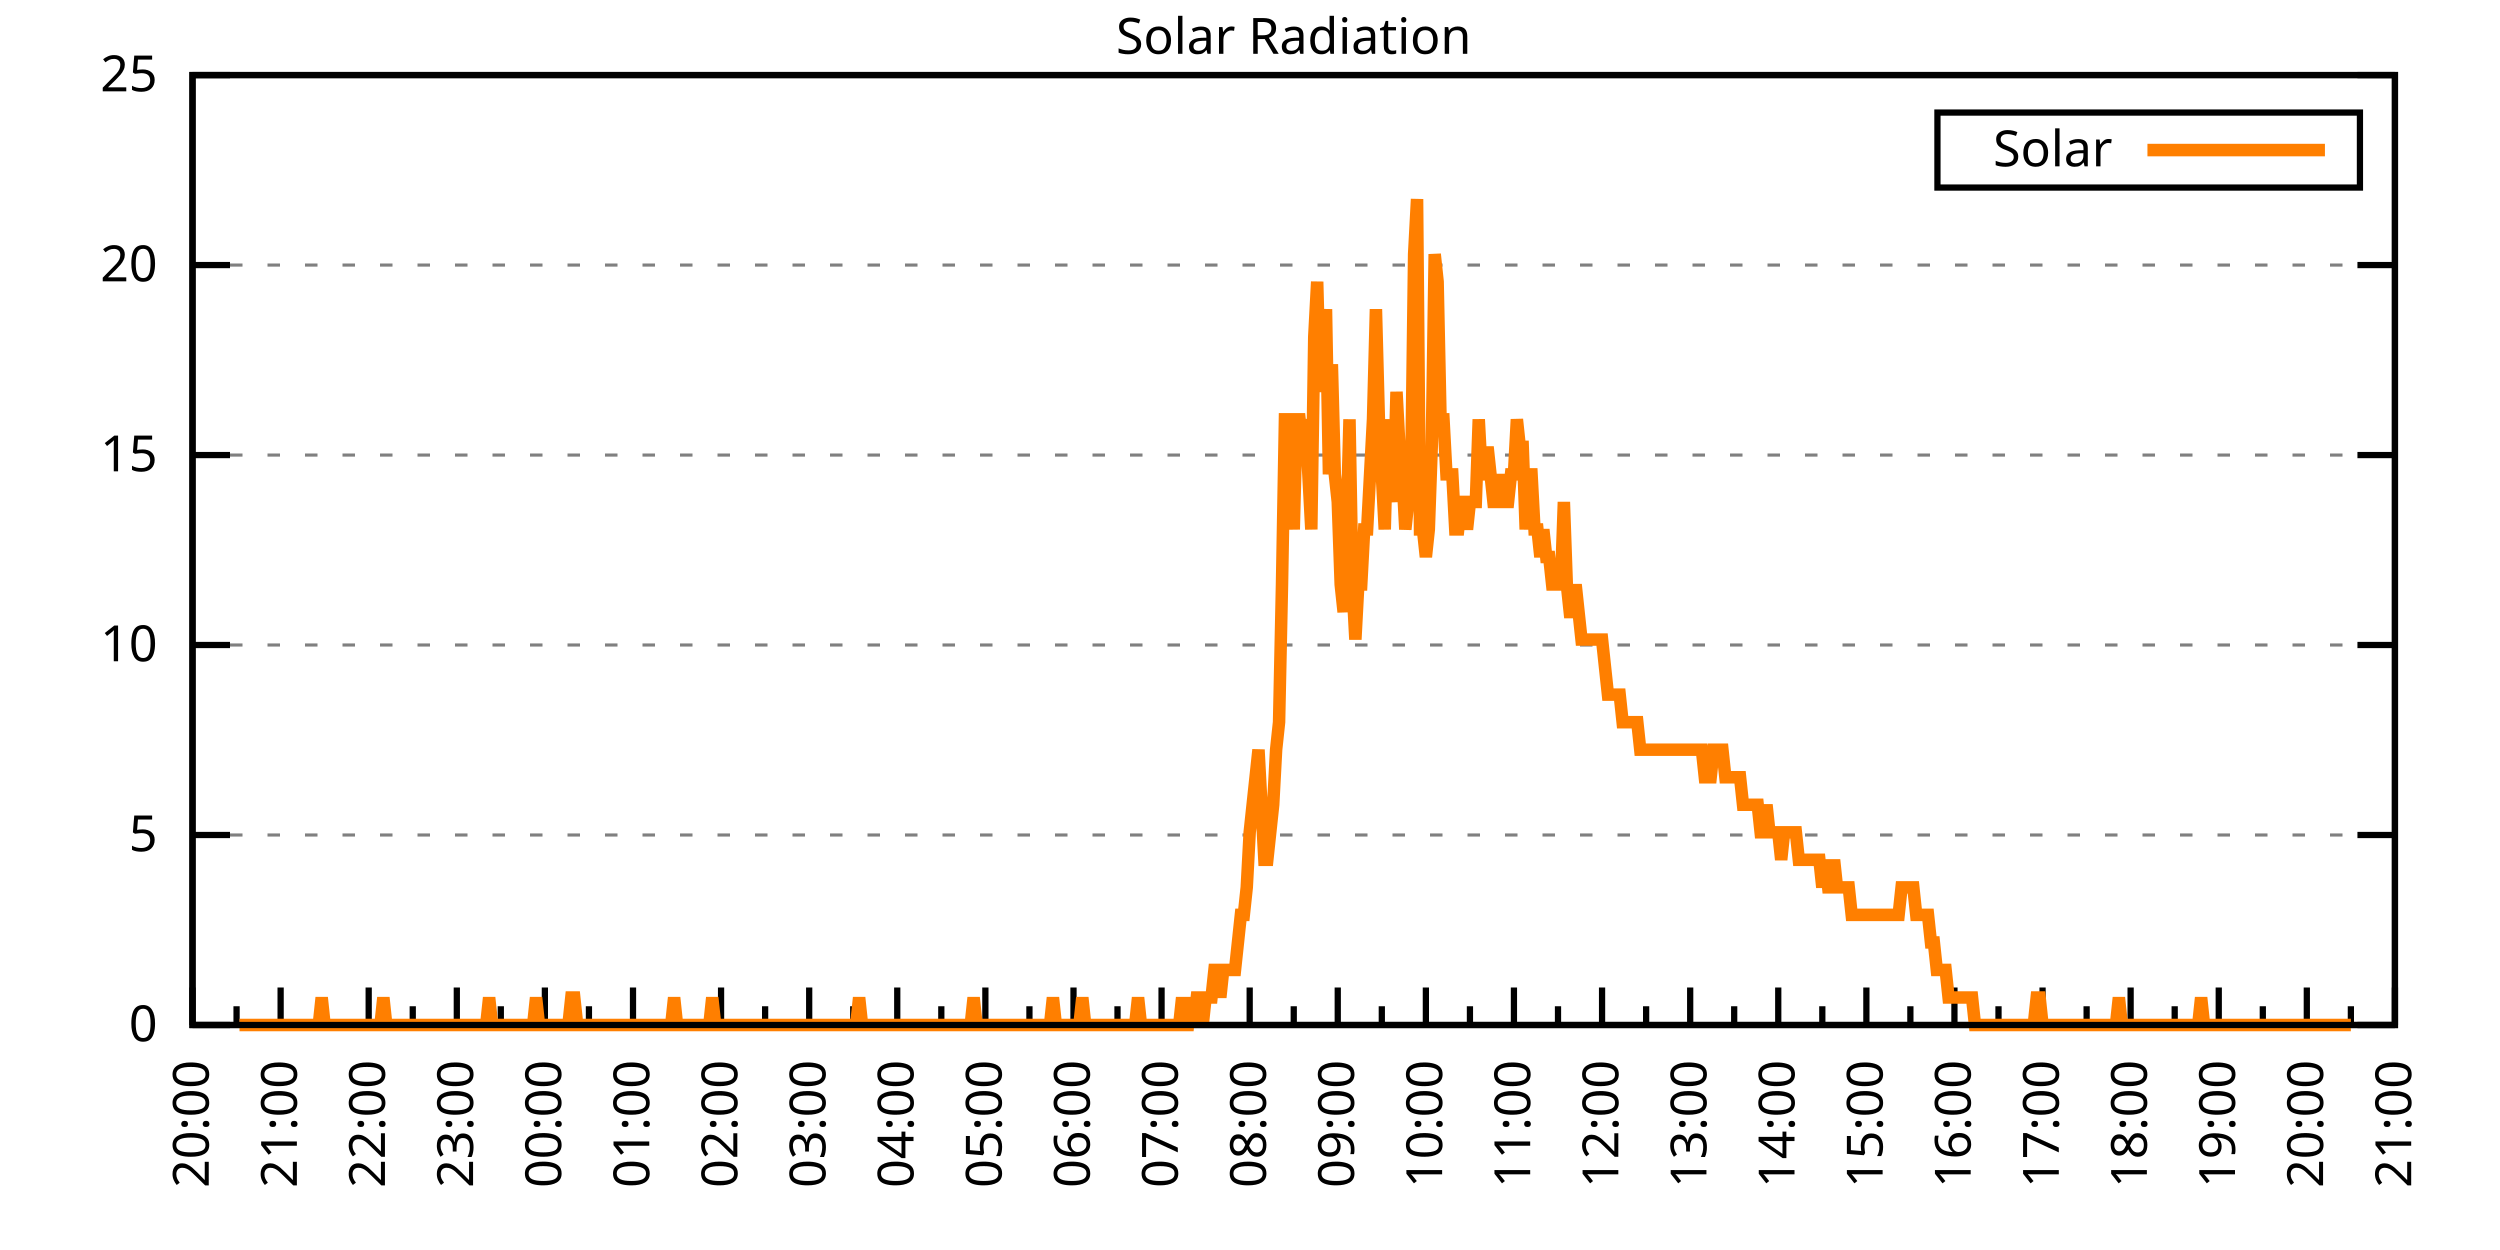
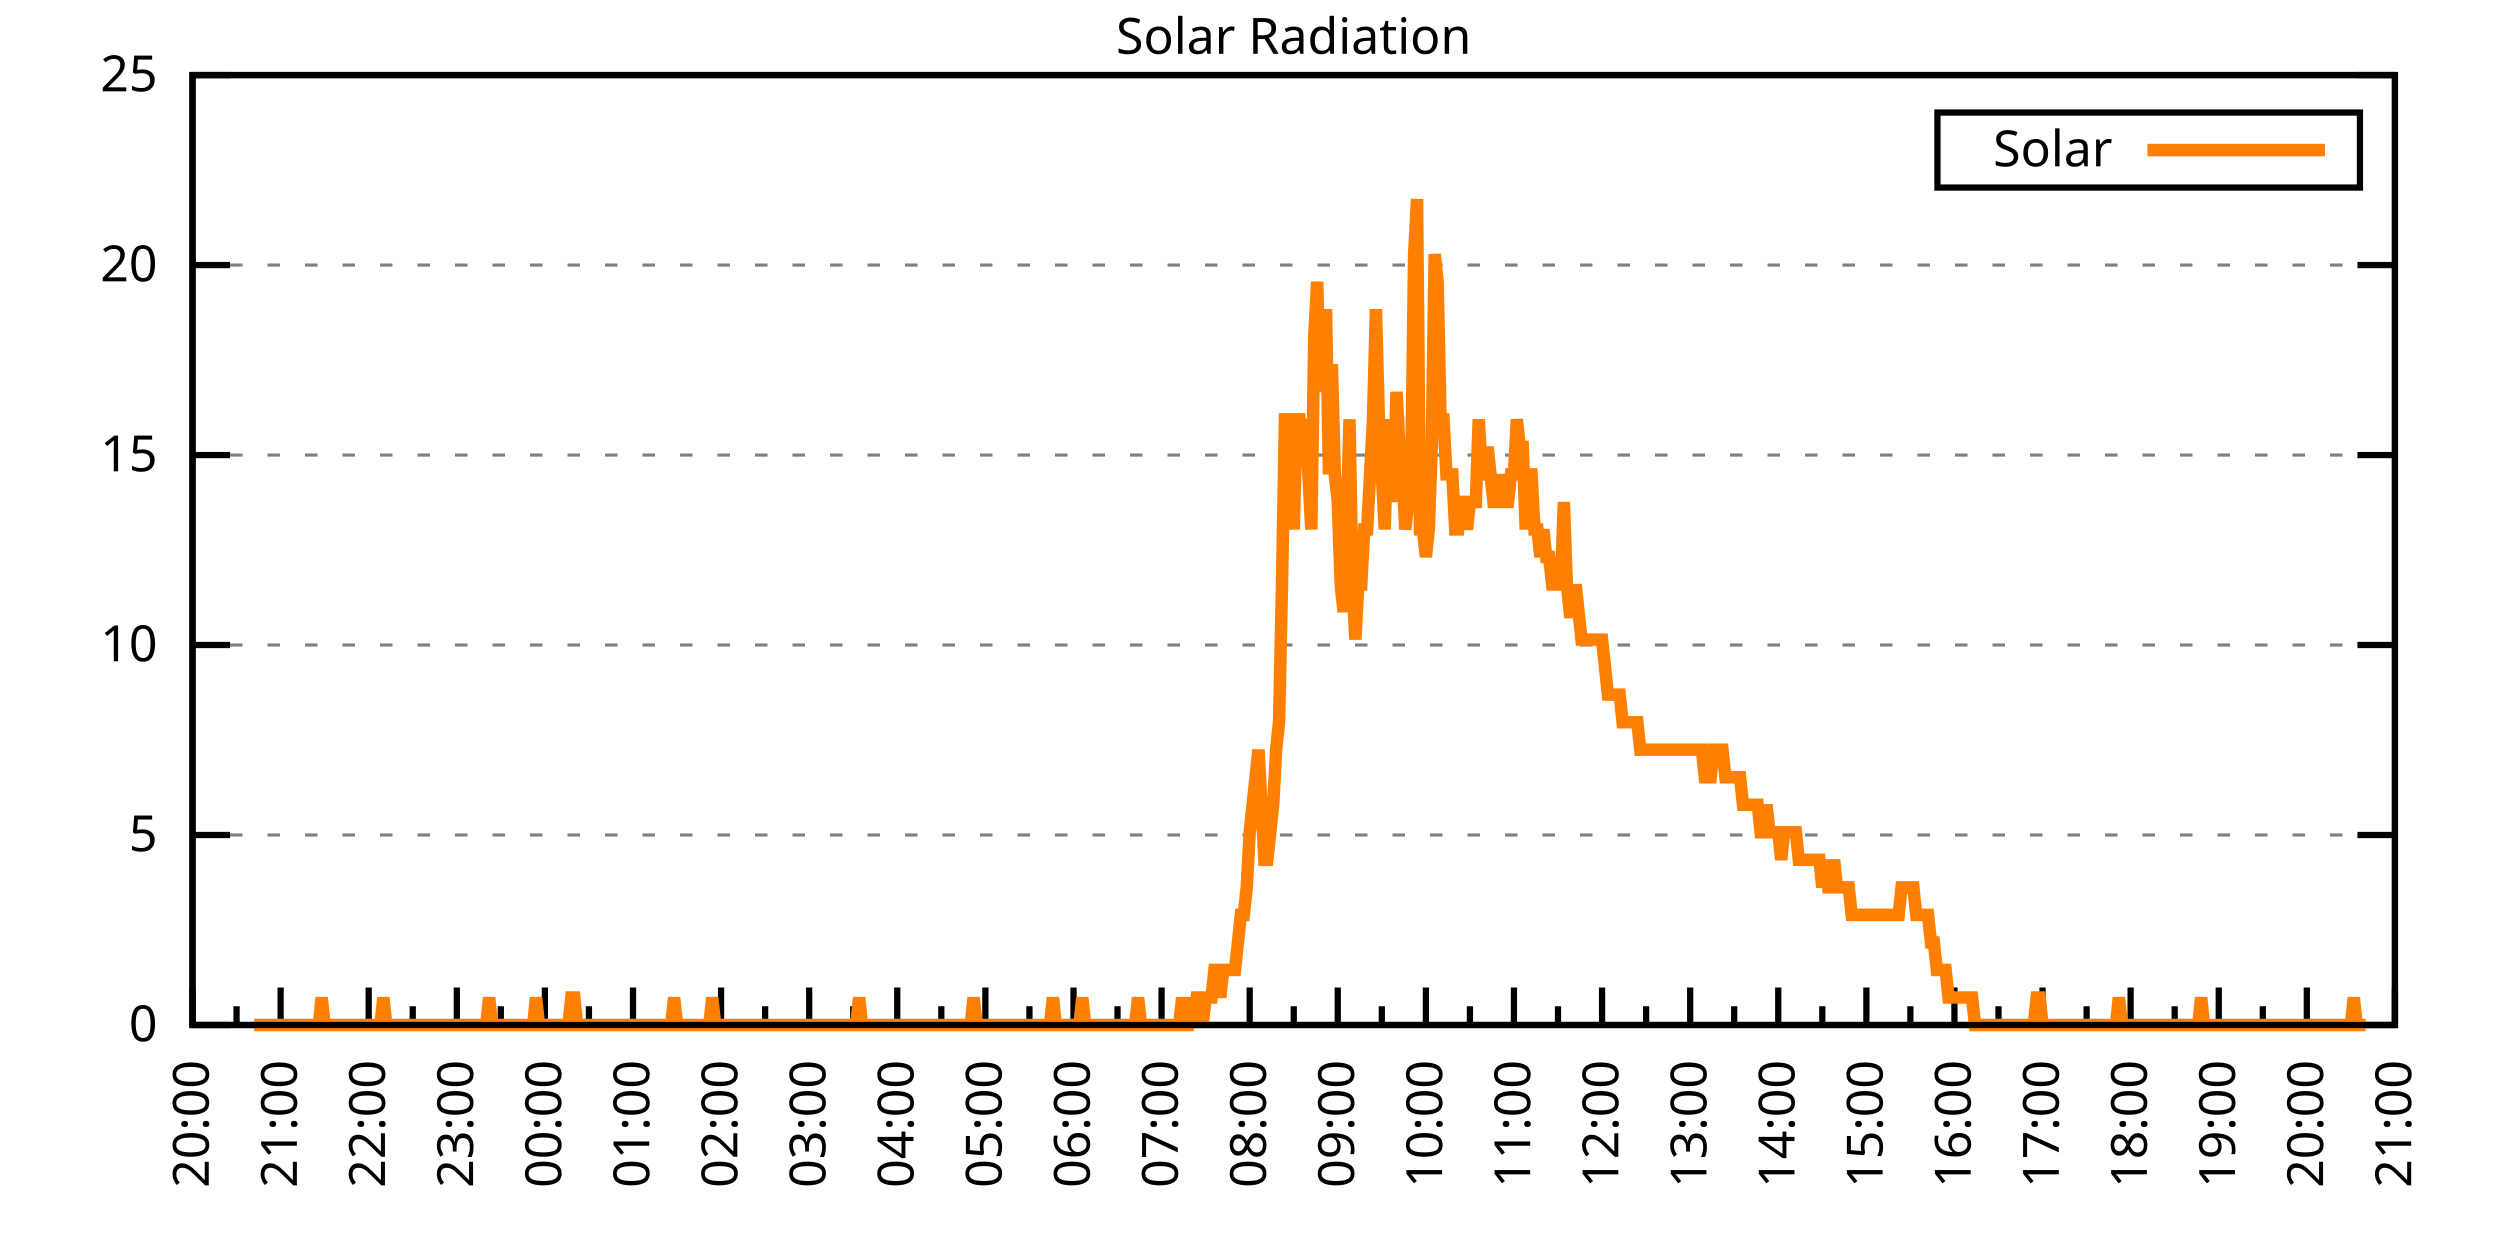
<svg xmlns="http://www.w3.org/2000/svg" xmlns:xlink="http://www.w3.org/1999/xlink" width="400" height="200" viewBox="0 0 400 200">
  <g id="gnuplot_canvas">
    <rect x="0" y="0" width="400" height="200" fill="none" />
    <defs>
      <circle id="gpDot" r="0.5" stroke-width="0.5" stroke="currentColor" />
      <path id="gpPt0" stroke-width="0.333" stroke="currentColor" d="M-1,0 h2 M0,-1 v2" />
      <path id="gpPt1" stroke-width="0.333" stroke="currentColor" d="M-1,-1 L1,1 M1,-1 L-1,1" />
      <path id="gpPt2" stroke-width="0.333" stroke="currentColor" d="M-1,0 L1,0 M0,-1 L0,1 M-1,-1 L1,1 M-1,1 L1,-1" />
      <rect id="gpPt3" stroke-width="0.333" stroke="currentColor" x="-1" y="-1" width="2" height="2" />
      <rect id="gpPt4" stroke-width="0.333" stroke="currentColor" fill="currentColor" x="-1" y="-1" width="2" height="2" />
      <circle id="gpPt5" stroke-width="0.333" stroke="currentColor" cx="0" cy="0" r="1" />
      <use xlink:href="#gpPt5" id="gpPt6" fill="currentColor" stroke="none" />
      <path id="gpPt7" stroke-width="0.333" stroke="currentColor" d="M0,-1.33 L-1.33,0.67 L1.33,0.67 z" />
      <use xlink:href="#gpPt7" id="gpPt8" fill="currentColor" stroke="none" />
      <use xlink:href="#gpPt7" id="gpPt9" stroke="currentColor" transform="rotate(180)" />
      <use xlink:href="#gpPt9" id="gpPt10" fill="currentColor" stroke="none" />
      <use xlink:href="#gpPt3" id="gpPt11" stroke="currentColor" transform="rotate(45)" />
      <use xlink:href="#gpPt11" id="gpPt12" fill="currentColor" stroke="none" />
      <path id="gpPt13" stroke-width="0.333" stroke="currentColor" d="M0,1.330 L1.265,0.411 L0.782,-1.067 L-0.782,-1.076 L-1.265,0.411 z" />
      <use xlink:href="#gpPt13" id="gpPt14" fill="currentColor" stroke="none" />
      <filter id="textbox" filterUnits="objectBoundingBox" x="0" y="0" height="1" width="1">
        <feFlood flood-color="white" flood-opacity="1" result="bgnd" />
        <feComposite in="SourceGraphic" in2="bgnd" operator="atop" />
      </filter>
      <filter id="greybox" filterUnits="objectBoundingBox" x="0" y="0" height="1" width="1">
        <feFlood flood-color="lightgrey" flood-opacity="1" result="grey" />
        <feComposite in="SourceGraphic" in2="grey" operator="atop" />
      </filter>
    </defs>
    <g fill="none" color="white" stroke="currentColor" stroke-width="1.00" stroke-linecap="butt" stroke-linejoin="miter">
</g>
    <g fill="none" color="black" stroke="currentColor" stroke-width="1.00" stroke-linecap="butt" stroke-linejoin="miter">
      <g stroke="none" shape-rendering="crispEdges">
        <polygon fill="rgb(255, 255, 255)" points="30.80,164.00 383.18,164.00 383.18,12.02 30.80,12.02 " />
      </g>
    </g>
    <g fill="none" color="black" stroke="currentColor" stroke-width="1.00" stroke-linecap="butt" stroke-linejoin="miter">
</g>
    <g fill="none" color="black" stroke="black" stroke-width="0.50" stroke-linecap="butt" stroke-linejoin="miter">
</g>
    <g fill="none" color="gray" stroke="currentColor" stroke-width="0.50" stroke-linecap="butt" stroke-linejoin="miter">
      <path stroke="gray" stroke-dasharray="2,4" class="gridline" d="M30.80,164.00 L383.19,164.00  " />
    </g>
    <g fill="none" color="gray" stroke="gray" stroke-width="1.00" stroke-linecap="butt" stroke-linejoin="miter">
</g>
    <g fill="none" color="black" stroke="currentColor" stroke-width="1.00" stroke-linecap="butt" stroke-linejoin="miter">
      <path stroke="black" d="M30.80,164.00 L36.80,164.00 M383.19,164.00 L377.19,164.00  " />
      <g transform="translate(25.20,166.60)" stroke="none" fill="black" font-family="Sans" font-size="8.00" text-anchor="end">
        <text>
          <tspan font-family="Sans"> 0</tspan>
        </text>
      </g>
    </g>
    <g fill="none" color="black" stroke="currentColor" stroke-width="1.00" stroke-linecap="butt" stroke-linejoin="miter">
</g>
    <g fill="none" color="black" stroke="black" stroke-width="0.50" stroke-linecap="butt" stroke-linejoin="miter">
</g>
    <g fill="none" color="gray" stroke="currentColor" stroke-width="0.50" stroke-linecap="butt" stroke-linejoin="miter">
      <path stroke="gray" stroke-dasharray="2,4" class="gridline" d="M30.80,133.60 L383.19,133.60  " />
    </g>
    <g fill="none" color="gray" stroke="gray" stroke-width="1.00" stroke-linecap="butt" stroke-linejoin="miter">
</g>
    <g fill="none" color="black" stroke="currentColor" stroke-width="1.00" stroke-linecap="butt" stroke-linejoin="miter">
      <path stroke="black" d="M30.80,133.60 L36.80,133.60 M383.19,133.60 L377.19,133.60  " />
      <g transform="translate(25.20,136.20)" stroke="none" fill="black" font-family="Sans" font-size="8.00" text-anchor="end">
        <text>
          <tspan font-family="Sans"> 5</tspan>
        </text>
      </g>
    </g>
    <g fill="none" color="black" stroke="currentColor" stroke-width="1.00" stroke-linecap="butt" stroke-linejoin="miter">
</g>
    <g fill="none" color="black" stroke="black" stroke-width="0.50" stroke-linecap="butt" stroke-linejoin="miter">
</g>
    <g fill="none" color="gray" stroke="currentColor" stroke-width="0.50" stroke-linecap="butt" stroke-linejoin="miter">
      <path stroke="gray" stroke-dasharray="2,4" class="gridline" d="M30.80,103.20 L383.19,103.20  " />
    </g>
    <g fill="none" color="gray" stroke="gray" stroke-width="1.00" stroke-linecap="butt" stroke-linejoin="miter">
</g>
    <g fill="none" color="black" stroke="currentColor" stroke-width="1.00" stroke-linecap="butt" stroke-linejoin="miter">
      <path stroke="black" d="M30.80,103.20 L36.80,103.20 M383.19,103.20 L377.19,103.20  " />
      <g transform="translate(25.20,105.80)" stroke="none" fill="black" font-family="Sans" font-size="8.00" text-anchor="end">
        <text>
          <tspan font-family="Sans"> 10</tspan>
        </text>
      </g>
    </g>
    <g fill="none" color="black" stroke="currentColor" stroke-width="1.00" stroke-linecap="butt" stroke-linejoin="miter">
</g>
    <g fill="none" color="black" stroke="black" stroke-width="0.50" stroke-linecap="butt" stroke-linejoin="miter">
</g>
    <g fill="none" color="gray" stroke="currentColor" stroke-width="0.50" stroke-linecap="butt" stroke-linejoin="miter">
      <path stroke="gray" stroke-dasharray="2,4" class="gridline" d="M30.80,72.81 L383.19,72.81  " />
    </g>
    <g fill="none" color="gray" stroke="gray" stroke-width="1.00" stroke-linecap="butt" stroke-linejoin="miter">
</g>
    <g fill="none" color="black" stroke="currentColor" stroke-width="1.00" stroke-linecap="butt" stroke-linejoin="miter">
      <path stroke="black" d="M30.80,72.81 L36.80,72.81 M383.19,72.81 L377.19,72.81  " />
      <g transform="translate(25.20,75.41)" stroke="none" fill="black" font-family="Sans" font-size="8.00" text-anchor="end">
        <text>
          <tspan font-family="Sans"> 15</tspan>
        </text>
      </g>
    </g>
    <g fill="none" color="black" stroke="currentColor" stroke-width="1.00" stroke-linecap="butt" stroke-linejoin="miter">
</g>
    <g fill="none" color="black" stroke="black" stroke-width="0.50" stroke-linecap="butt" stroke-linejoin="miter">
</g>
    <g fill="none" color="gray" stroke="currentColor" stroke-width="0.50" stroke-linecap="butt" stroke-linejoin="miter">
      <path stroke="gray" stroke-dasharray="2,4" class="gridline" d="M30.80,42.41 L383.19,42.41  " />
    </g>
    <g fill="none" color="gray" stroke="gray" stroke-width="1.00" stroke-linecap="butt" stroke-linejoin="miter">
</g>
    <g fill="none" color="black" stroke="currentColor" stroke-width="1.00" stroke-linecap="butt" stroke-linejoin="miter">
      <path stroke="black" d="M30.80,42.41 L36.80,42.41 M383.19,42.41 L377.19,42.41  " />
      <g transform="translate(25.20,45.01)" stroke="none" fill="black" font-family="Sans" font-size="8.00" text-anchor="end">
        <text>
          <tspan font-family="Sans"> 20</tspan>
        </text>
      </g>
    </g>
    <g fill="none" color="black" stroke="currentColor" stroke-width="1.00" stroke-linecap="butt" stroke-linejoin="miter">
</g>
    <g fill="none" color="black" stroke="black" stroke-width="0.50" stroke-linecap="butt" stroke-linejoin="miter">
</g>
    <g fill="none" color="gray" stroke="currentColor" stroke-width="0.50" stroke-linecap="butt" stroke-linejoin="miter">
      <path stroke="gray" stroke-dasharray="2,4" class="gridline" d="M30.80,12.01 L383.19,12.01  " />
    </g>
    <g fill="none" color="gray" stroke="gray" stroke-width="1.00" stroke-linecap="butt" stroke-linejoin="miter">
</g>
    <g fill="none" color="black" stroke="currentColor" stroke-width="1.00" stroke-linecap="butt" stroke-linejoin="miter">
      <path stroke="black" d="M30.80,12.01 L36.80,12.01 M383.19,12.01 L377.19,12.01  " />
      <g transform="translate(25.20,14.61)" stroke="none" fill="black" font-family="Sans" font-size="8.00" text-anchor="end">
        <text>
          <tspan font-family="Sans"> 25</tspan>
        </text>
      </g>
    </g>
    <g fill="none" color="black" stroke="currentColor" stroke-width="1.00" stroke-linecap="butt" stroke-linejoin="miter">
      <path stroke="black" d="M30.80,164.00 L30.80,158.00  " />
      <g transform="translate(33.40,169.60) rotate(270)" stroke="none" fill="black" font-family="Sans" font-size="8.00" text-anchor="end">
        <text>
          <tspan font-family="Sans">20:00</tspan>
        </text>
      </g>
    </g>
    <g fill="none" color="black" stroke="currentColor" stroke-width="1.00" stroke-linecap="butt" stroke-linejoin="miter">
      <path stroke="black" d="M37.85,164.00 L37.85,161.00 M44.90,164.00 L44.90,158.00  " />
      <g transform="translate(47.50,169.60) rotate(270)" stroke="none" fill="black" font-family="Sans" font-size="8.00" text-anchor="end">
        <text>
          <tspan font-family="Sans">21:00</tspan>
        </text>
      </g>
    </g>
    <g fill="none" color="black" stroke="currentColor" stroke-width="1.00" stroke-linecap="butt" stroke-linejoin="miter">
      <path stroke="black" d="M51.94,164.00 L51.94,161.00 M58.99,164.00 L58.99,158.00  " />
      <g transform="translate(61.59,169.60) rotate(270)" stroke="none" fill="black" font-family="Sans" font-size="8.00" text-anchor="end">
        <text>
          <tspan font-family="Sans">22:00</tspan>
        </text>
      </g>
    </g>
    <g fill="none" color="black" stroke="currentColor" stroke-width="1.00" stroke-linecap="butt" stroke-linejoin="miter">
      <path stroke="black" d="M66.04,164.00 L66.04,161.00 M73.09,164.00 L73.09,158.00  " />
      <g transform="translate(75.69,169.60) rotate(270)" stroke="none" fill="black" font-family="Sans" font-size="8.00" text-anchor="end">
        <text>
          <tspan font-family="Sans">23:00</tspan>
        </text>
      </g>
    </g>
    <g fill="none" color="black" stroke="currentColor" stroke-width="1.00" stroke-linecap="butt" stroke-linejoin="miter">
      <path stroke="black" d="M80.13,164.00 L80.13,161.00 M87.18,164.00 L87.18,158.00  " />
      <g transform="translate(89.78,169.60) rotate(270)" stroke="none" fill="black" font-family="Sans" font-size="8.00" text-anchor="end">
        <text>
          <tspan font-family="Sans">00:00</tspan>
        </text>
      </g>
    </g>
    <g fill="none" color="black" stroke="currentColor" stroke-width="1.00" stroke-linecap="butt" stroke-linejoin="miter">
      <path stroke="black" d="M94.23,164.00 L94.23,161.00 M101.28,164.00 L101.28,158.00  " />
      <g transform="translate(103.88,169.60) rotate(270)" stroke="none" fill="black" font-family="Sans" font-size="8.00" text-anchor="end">
        <text>
          <tspan font-family="Sans">01:00</tspan>
        </text>
      </g>
    </g>
    <g fill="none" color="black" stroke="currentColor" stroke-width="1.00" stroke-linecap="butt" stroke-linejoin="miter">
      <path stroke="black" d="M108.33,164.00 L108.33,161.00 M115.37,164.00 L115.37,158.00  " />
      <g transform="translate(117.97,169.60) rotate(270)" stroke="none" fill="black" font-family="Sans" font-size="8.00" text-anchor="end">
        <text>
          <tspan font-family="Sans">02:00</tspan>
        </text>
      </g>
    </g>
    <g fill="none" color="black" stroke="currentColor" stroke-width="1.00" stroke-linecap="butt" stroke-linejoin="miter">
      <path stroke="black" d="M122.42,164.00 L122.42,161.00 M129.47,164.00 L129.47,158.00  " />
      <g transform="translate(132.07,169.60) rotate(270)" stroke="none" fill="black" font-family="Sans" font-size="8.00" text-anchor="end">
        <text>
          <tspan font-family="Sans">03:00</tspan>
        </text>
      </g>
    </g>
    <g fill="none" color="black" stroke="currentColor" stroke-width="1.00" stroke-linecap="butt" stroke-linejoin="miter">
      <path stroke="black" d="M136.52,164.00 L136.52,161.00 M143.56,164.00 L143.56,158.00  " />
      <g transform="translate(146.16,169.60) rotate(270)" stroke="none" fill="black" font-family="Sans" font-size="8.00" text-anchor="end">
        <text>
          <tspan font-family="Sans">04:00</tspan>
        </text>
      </g>
    </g>
    <g fill="none" color="black" stroke="currentColor" stroke-width="1.00" stroke-linecap="butt" stroke-linejoin="miter">
      <path stroke="black" d="M150.61,164.00 L150.61,161.00 M157.66,164.00 L157.66,158.00  " />
      <g transform="translate(160.26,169.60) rotate(270)" stroke="none" fill="black" font-family="Sans" font-size="8.00" text-anchor="end">
        <text>
          <tspan font-family="Sans">05:00</tspan>
        </text>
      </g>
    </g>
    <g fill="none" color="black" stroke="currentColor" stroke-width="1.00" stroke-linecap="butt" stroke-linejoin="miter">
      <path stroke="black" d="M164.71,164.00 L164.71,161.00 M171.76,164.00 L171.76,158.00  " />
      <g transform="translate(174.36,169.60) rotate(270)" stroke="none" fill="black" font-family="Sans" font-size="8.00" text-anchor="end">
        <text>
          <tspan font-family="Sans">06:00</tspan>
        </text>
      </g>
    </g>
    <g fill="none" color="black" stroke="currentColor" stroke-width="1.00" stroke-linecap="butt" stroke-linejoin="miter">
      <path stroke="black" d="M178.80,164.00 L178.80,161.00 M185.85,164.00 L185.85,158.00  " />
      <g transform="translate(188.45,169.60) rotate(270)" stroke="none" fill="black" font-family="Sans" font-size="8.00" text-anchor="end">
        <text>
          <tspan font-family="Sans">07:00</tspan>
        </text>
      </g>
    </g>
    <g fill="none" color="black" stroke="currentColor" stroke-width="1.00" stroke-linecap="butt" stroke-linejoin="miter">
      <path stroke="black" d="M192.90,164.00 L192.90,161.00 M199.95,164.00 L199.95,158.00  " />
      <g transform="translate(202.55,169.60) rotate(270)" stroke="none" fill="black" font-family="Sans" font-size="8.00" text-anchor="end">
        <text>
          <tspan font-family="Sans">08:00</tspan>
        </text>
      </g>
    </g>
    <g fill="none" color="black" stroke="currentColor" stroke-width="1.00" stroke-linecap="butt" stroke-linejoin="miter">
      <path stroke="black" d="M207.00,164.00 L207.00,161.00 M214.04,164.00 L214.04,158.00  " />
      <g transform="translate(216.64,169.60) rotate(270)" stroke="none" fill="black" font-family="Sans" font-size="8.00" text-anchor="end">
        <text>
          <tspan font-family="Sans">09:00</tspan>
        </text>
      </g>
    </g>
    <g fill="none" color="black" stroke="currentColor" stroke-width="1.00" stroke-linecap="butt" stroke-linejoin="miter">
      <path stroke="black" d="M221.09,164.00 L221.09,161.00 M228.14,164.00 L228.14,158.00  " />
      <g transform="translate(230.74,169.60) rotate(270)" stroke="none" fill="black" font-family="Sans" font-size="8.00" text-anchor="end">
        <text>
          <tspan font-family="Sans">10:00</tspan>
        </text>
      </g>
    </g>
    <g fill="none" color="black" stroke="currentColor" stroke-width="1.00" stroke-linecap="butt" stroke-linejoin="miter">
      <path stroke="black" d="M235.19,164.00 L235.19,161.00 M242.23,164.00 L242.23,158.00  " />
      <g transform="translate(244.83,169.60) rotate(270)" stroke="none" fill="black" font-family="Sans" font-size="8.00" text-anchor="end">
        <text>
          <tspan font-family="Sans">11:00</tspan>
        </text>
      </g>
    </g>
    <g fill="none" color="black" stroke="currentColor" stroke-width="1.00" stroke-linecap="butt" stroke-linejoin="miter">
      <path stroke="black" d="M249.28,164.00 L249.28,161.00 M256.33,164.00 L256.33,158.00  " />
      <g transform="translate(258.93,169.60) rotate(270)" stroke="none" fill="black" font-family="Sans" font-size="8.00" text-anchor="end">
        <text>
          <tspan font-family="Sans">12:00</tspan>
        </text>
      </g>
    </g>
    <g fill="none" color="black" stroke="currentColor" stroke-width="1.00" stroke-linecap="butt" stroke-linejoin="miter">
      <path stroke="black" d="M263.38,164.00 L263.38,161.00 M270.43,164.00 L270.43,158.00  " />
      <g transform="translate(273.03,169.60) rotate(270)" stroke="none" fill="black" font-family="Sans" font-size="8.00" text-anchor="end">
        <text>
          <tspan font-family="Sans">13:00</tspan>
        </text>
      </g>
    </g>
    <g fill="none" color="black" stroke="currentColor" stroke-width="1.00" stroke-linecap="butt" stroke-linejoin="miter">
      <path stroke="black" d="M277.47,164.00 L277.47,161.00 M284.52,164.00 L284.52,158.00  " />
      <g transform="translate(287.12,169.60) rotate(270)" stroke="none" fill="black" font-family="Sans" font-size="8.00" text-anchor="end">
        <text>
          <tspan font-family="Sans">14:00</tspan>
        </text>
      </g>
    </g>
    <g fill="none" color="black" stroke="currentColor" stroke-width="1.00" stroke-linecap="butt" stroke-linejoin="miter">
      <path stroke="black" d="M291.57,164.00 L291.57,161.00 M298.62,164.00 L298.62,158.00  " />
      <g transform="translate(301.22,169.60) rotate(270)" stroke="none" fill="black" font-family="Sans" font-size="8.00" text-anchor="end">
        <text>
          <tspan font-family="Sans">15:00</tspan>
        </text>
      </g>
    </g>
    <g fill="none" color="black" stroke="currentColor" stroke-width="1.00" stroke-linecap="butt" stroke-linejoin="miter">
      <path stroke="black" d="M305.66,164.00 L305.66,161.00 M312.71,164.00 L312.71,158.00  " />
      <g transform="translate(315.31,169.60) rotate(270)" stroke="none" fill="black" font-family="Sans" font-size="8.00" text-anchor="end">
        <text>
          <tspan font-family="Sans">16:00</tspan>
        </text>
      </g>
    </g>
    <g fill="none" color="black" stroke="currentColor" stroke-width="1.00" stroke-linecap="butt" stroke-linejoin="miter">
      <path stroke="black" d="M319.76,164.00 L319.76,161.00 M326.81,164.00 L326.81,158.00  " />
      <g transform="translate(329.41,169.60) rotate(270)" stroke="none" fill="black" font-family="Sans" font-size="8.00" text-anchor="end">
        <text>
          <tspan font-family="Sans">17:00</tspan>
        </text>
      </g>
    </g>
    <g fill="none" color="black" stroke="currentColor" stroke-width="1.00" stroke-linecap="butt" stroke-linejoin="miter">
      <path stroke="black" d="M333.86,164.00 L333.86,161.00 M340.90,164.00 L340.90,158.00  " />
      <g transform="translate(343.50,169.60) rotate(270)" stroke="none" fill="black" font-family="Sans" font-size="8.00" text-anchor="end">
        <text>
          <tspan font-family="Sans">18:00</tspan>
        </text>
      </g>
    </g>
    <g fill="none" color="black" stroke="currentColor" stroke-width="1.00" stroke-linecap="butt" stroke-linejoin="miter">
      <path stroke="black" d="M347.95,164.00 L347.95,161.00 M355.00,164.00 L355.00,158.00  " />
      <g transform="translate(357.60,169.60) rotate(270)" stroke="none" fill="black" font-family="Sans" font-size="8.00" text-anchor="end">
        <text>
          <tspan font-family="Sans">19:00</tspan>
        </text>
      </g>
    </g>
    <g fill="none" color="black" stroke="currentColor" stroke-width="1.00" stroke-linecap="butt" stroke-linejoin="miter">
      <path stroke="black" d="M362.05,164.00 L362.05,161.00 M369.09,164.00 L369.09,158.00  " />
      <g transform="translate(371.69,169.60) rotate(270)" stroke="none" fill="black" font-family="Sans" font-size="8.00" text-anchor="end">
        <text>
          <tspan font-family="Sans">20:00</tspan>
        </text>
      </g>
    </g>
    <g fill="none" color="black" stroke="currentColor" stroke-width="1.00" stroke-linecap="butt" stroke-linejoin="miter">
      <path stroke="black" d="M376.14,164.00 L376.14,161.00 M383.19,164.00 L383.19,158.00  " />
      <g transform="translate(385.79,169.60) rotate(270)" stroke="none" fill="black" font-family="Sans" font-size="8.00" text-anchor="end">
        <text>
          <tspan font-family="Sans">21:00</tspan>
        </text>
      </g>
    </g>
    <g fill="none" color="black" stroke="currentColor" stroke-width="1.00" stroke-linecap="butt" stroke-linejoin="miter">
</g>
    <g fill="none" color="black" stroke="currentColor" stroke-width="1.00" stroke-linecap="butt" stroke-linejoin="miter">
      <path stroke="black" d="M30.80,12.01 L30.80,164.00 L383.19,164.00 L383.19,12.01 L30.80,12.01 Z  " />
    </g>
    <g fill="none" color="black" stroke="currentColor" stroke-width="1.00" stroke-linecap="butt" stroke-linejoin="miter">
      <g transform="translate(6.80,88.01) rotate(270)" stroke="none" fill="black" font-family="Sans" font-size="8.00" text-anchor="middle">
        <text />
      </g>
    </g>
    <g fill="none" color="black" stroke="currentColor" stroke-width="1.00" stroke-linecap="butt" stroke-linejoin="miter">
</g>
    <g fill="none" color="black" stroke="currentColor" stroke-width="1.00" stroke-linecap="butt" stroke-linejoin="miter">
      <path stroke="black" d="M309.99,30.01 L309.99,18.01 L377.59,18.01 L377.59,30.01 L309.99,30.01 Z  " />
    </g>
    <g id="Solar_Radiation_plot_1">
      <g fill="none" color="white" stroke="black" stroke-width="2.00" stroke-linecap="butt" stroke-linejoin="miter">
</g>
      <g fill="none" color="black" stroke="currentColor" stroke-width="2.00" stroke-linecap="butt" stroke-linejoin="miter">
        <g transform="translate(337.99,26.61)" stroke="none" fill="black" font-family="Sans" font-size="8.00" text-anchor="end">
          <text>
            <tspan font-family="Sans">Solar</tspan>
          </text>
        </g>
      </g>
      <g fill="none" color="black" stroke="currentColor" stroke-width="2.00" stroke-linecap="butt" stroke-linejoin="miter">
-         <path stroke="rgb(255, 127,   0)" d="M343.59,24.01 L371.99,24.01 M38.32,164.00 L38.79,164.00 L39.26,164.00 L39.73,164.00 L40.20,164.00 L40.67,164.00   L41.14,164.00 L41.61,164.00 L42.08,164.00 L42.55,164.00 L43.02,164.00 L43.49,164.00 L43.96,164.00 L44.43,164.00   L44.90,164.00 L45.37,164.00 L45.84,164.00 L46.31,164.00 L46.78,164.00 L47.24,164.00 L47.71,164.00 L48.18,164.00   L48.65,164.00 L49.12,164.00 L49.59,164.00 L50.06,164.00 L50.53,164.00 L51.00,164.00 L51.47,159.60 L51.94,164.00   L52.41,164.00 L52.88,164.00 L53.35,164.00 L53.82,164.00 L54.29,164.00 L54.76,164.00 L55.23,164.00 L55.70,164.00   L56.17,164.00 L56.64,164.00 L57.11,164.00 L57.58,164.00 L58.05,164.00 L58.52,164.00 L58.99,164.00 L59.46,164.00   L59.93,164.00 L60.40,164.00 L60.87,164.00 L61.34,159.60 L61.81,164.00 L62.28,164.00 L62.75,164.00 L63.22,164.00   L63.69,164.00 L64.16,164.00 L64.63,164.00 L65.10,164.00 L65.57,164.00 L66.04,164.00 L66.51,164.00 L66.98,164.00   L67.45,164.00 L67.92,164.00 L68.39,164.00 L68.86,164.00 L69.33,164.00 L69.80,164.00 L70.27,164.00 L70.74,164.00   L71.21,164.00 L71.68,164.00 L72.15,164.00 L72.62,164.00 L73.09,164.00 L73.56,164.00 L74.03,164.00 L74.50,164.00   L74.97,164.00 L75.44,164.00 L75.91,164.00 L76.38,164.00 L76.85,164.00 L77.32,164.00 L77.79,164.00 L78.26,159.60   L78.73,164.00 L79.19,164.00 L79.66,164.00 L80.13,164.00 L80.60,164.00 L81.07,164.00 L81.54,164.00 L82.01,164.00   L82.48,164.00 L82.95,164.00 L83.42,164.00 L83.89,164.00 L84.36,164.00 L84.83,164.00 L85.30,164.00 L85.77,159.60   L86.24,164.00 L86.71,164.00 L87.18,164.00 L87.65,164.00 L88.12,164.00 L88.59,164.00 L89.06,164.00 L89.53,164.00   L90.00,164.00 L90.47,164.00 L90.94,164.00 L91.41,159.60 L91.88,159.60 L92.35,164.00 L92.82,164.00 L93.29,164.00   L93.76,164.00 L94.23,164.00 L94.70,164.00 L95.17,164.00 L95.64,164.00 L96.11,164.00 L96.58,164.00 L97.05,164.00   L97.52,164.00 L97.99,164.00 L98.46,164.00 L98.93,164.00 L99.40,164.00 L99.87,164.00 L100.34,164.00 L100.81,164.00   L101.28,164.00 L101.75,164.00 L102.22,164.00 L102.69,164.00 L103.16,164.00 L103.63,164.00 L104.10,164.00 L104.57,164.00   L105.04,164.00 L105.51,164.00 L105.98,164.00 L106.45,164.00 L106.92,164.00 L107.39,164.00 L107.86,159.60 L108.33,164.00   L108.80,164.00 L109.27,164.00 L109.74,164.00 L110.21,164.00 L110.68,164.00 L111.14,164.00 L111.61,164.00 L112.08,164.00   L112.55,164.00 L113.02,164.00 L113.49,164.00 L113.96,159.60 L114.43,164.00 L114.90,164.00 L115.37,164.00 L115.84,164.00   L116.31,164.00 L116.78,164.00 L117.25,164.00 L117.72,164.00 L118.19,164.00 L118.66,164.00 L119.13,164.00 L119.60,164.00   L120.07,164.00 L120.54,164.00 L121.01,164.00 L121.48,164.00 L121.95,164.00 L122.42,164.00 L122.89,164.00 L123.36,164.00   L123.83,164.00 L124.30,164.00 L124.77,164.00 L125.24,164.00 L125.71,164.00 L126.18,164.00 L126.65,164.00 L127.12,164.00   L127.59,164.00 L128.06,164.00 L128.53,164.00 L129.00,164.00 L129.47,164.00 L129.94,164.00 L130.41,164.00 L130.88,164.00   L131.35,164.00 L131.82,164.00 L132.29,164.00 L132.76,164.00 L133.23,164.00 L133.70,164.00 L134.17,164.00 L134.64,164.00   L135.11,164.00 L135.58,164.00 L136.05,164.00 L136.52,164.00 L136.99,164.00 L137.46,159.60 L137.93,164.00 L138.40,164.00   L138.87,164.00 L139.34,164.00 L139.81,164.00 L140.28,164.00 L140.75,164.00 L141.22,164.00 L141.69,164.00 L142.16,164.00   L142.63,164.00 L143.09,164.00 L143.56,164.00 L144.03,164.00 L144.50,164.00 L144.97,164.00 L145.44,164.00 L145.91,164.00   L146.38,164.00 L146.85,164.00 L147.32,164.00 L147.79,164.00 L148.26,164.00 L148.73,164.00 L149.20,164.00 L149.67,164.00   L150.14,164.00 L150.61,164.00 L151.08,164.00 L151.55,164.00 L152.02,164.00 L152.49,164.00 L152.96,164.00 L153.43,164.00   L153.90,164.00 L154.37,164.00 L154.84,164.00 L155.31,164.00 L155.78,159.60 L156.25,164.00 L156.72,164.00 L157.19,164.00   L157.66,164.00 L158.13,164.00 L158.60,164.00 L159.07,164.00 L159.54,164.00 L160.01,164.00 L160.48,164.00 L160.95,164.00   L161.42,164.00 L161.89,164.00 L162.36,164.00 L162.83,164.00 L163.30,164.00 L163.77,164.00 L164.24,164.00 L164.71,164.00   L165.18,164.00 L165.65,164.00 L166.12,164.00 L166.59,164.00 L167.06,164.00 L167.53,164.00 L168.00,164.00 L168.47,159.60   L168.94,164.00 L169.41,164.00 L169.88,164.00 L170.35,164.00 L170.82,164.00 L171.29,164.00 L171.76,164.00 L172.23,164.00   L172.70,164.00 L173.17,159.60 L173.64,164.00 L174.11,164.00 L174.58,164.00 L175.04,164.00 L175.51,164.00 L175.98,164.00   L176.45,164.00 L176.92,164.00 L177.39,164.00 L177.86,164.00 L178.33,164.00 L178.80,164.00 L179.27,164.00 L179.74,164.00   L180.21,164.00 L180.68,164.00 L181.15,164.00 L181.62,164.00 L182.09,159.60 L182.56,164.00 L183.03,164.00 L183.50,164.00   L183.97,164.00 L184.44,164.00 L184.91,164.00 L185.38,164.00 L185.85,164.00 L186.32,164.00 L186.79,164.00 L187.26,164.00   L187.73,164.00 L188.20,164.00 L188.67,164.00 L189.14,159.60 L189.61,164.00 L190.08,164.00 L190.55,159.60 L191.02,164.00   L191.49,159.60 L191.96,159.60 L192.43,164.00 L192.90,159.60 L193.37,159.60 L193.84,159.60 L194.31,155.19 L194.78,155.19   L195.25,159.60 L195.72,155.19 L196.19,155.19 L196.66,155.19 L197.13,155.19 L197.60,155.19 L198.07,150.79 L198.54,146.38   L199.01,146.38 L199.48,141.98 L199.95,133.17 L200.42,128.76 L200.89,124.36 L201.36,119.95 L201.83,128.76 L202.30,137.57   L202.77,137.57 L203.24,133.17 L203.71,128.76 L204.18,119.95 L204.65,115.55 L205.12,93.52 L205.59,67.09 L206.06,67.09   L206.53,75.90 L207.00,84.71 L207.46,67.09 L207.93,67.09 L208.40,71.50 L208.87,67.09 L209.34,75.90 L209.81,84.71   L210.28,53.88 L210.75,45.07 L211.22,62.69 L211.69,58.28 L212.16,49.47 L212.63,75.90 L213.10,58.28 L213.57,75.90   L214.04,80.31 L214.51,93.52 L214.98,97.93 L215.45,84.71 L215.92,67.09 L216.39,93.52 L216.86,102.33 L217.33,93.52   L217.80,93.52 L218.27,84.71 L218.74,84.71 L219.21,75.90 L219.68,67.09 L220.15,49.47 L220.62,67.09 L221.09,75.90   L221.56,84.71 L222.03,67.09 L222.50,75.90 L222.97,80.31 L223.44,62.69 L223.91,71.50 L224.38,75.90 L224.85,84.71   L225.32,80.31 L225.79,75.90 L226.26,40.66 L226.73,31.85 L227.20,84.71 L227.67,84.71 L228.14,89.12 L228.61,84.71   L229.08,71.50 L229.55,40.66 L230.02,45.07 L230.49,67.09 L230.96,67.09 L231.43,75.90 L231.90,75.90 L232.37,75.90   L232.84,84.71 L233.31,84.71 L233.78,80.31 L234.25,80.31 L234.72,84.71 L235.19,80.31 L235.66,80.31 L236.13,80.31   L236.60,67.09 L237.07,75.90 L237.54,75.90 L238.01,71.50 L238.48,75.90 L238.95,80.31 L239.41,80.31 L239.88,75.90   L240.35,80.31 L240.82,80.31 L241.29,80.31 L241.76,75.90 L242.23,75.90 L242.70,67.09 L243.17,71.50 L243.64,71.50   L244.11,84.71 L244.58,75.90 L245.05,75.90 L245.52,84.71 L245.99,84.71 L246.46,89.12 L246.93,84.71 L247.40,89.12   L247.87,89.12 L248.34,93.52 L248.81,93.52 L249.28,93.52 L249.75,93.52 L250.22,80.31 L250.69,93.52 L251.16,97.93   L251.63,97.93 L252.10,93.52 L252.57,97.93 L253.04,102.33 L253.51,102.33 L253.98,102.33 L254.45,102.33 L254.92,102.33   L255.39,102.33 L255.86,102.33 L256.33,102.33 L256.80,106.74 L257.27,111.14 L257.74,111.14 L258.21,111.14 L258.68,111.14   L259.15,111.14 L259.62,115.55 L260.09,115.55 L260.56,115.55 L261.03,115.55 L261.50,115.55 L261.97,115.55 L262.44,119.95   L262.91,119.95 L263.38,119.95 L263.85,119.95 L264.32,119.95 L264.79,119.95 L265.26,119.95 L265.73,119.95 L266.20,119.95   L266.67,119.95 L267.14,119.95 L267.61,119.95 L268.08,119.95 L268.55,119.95 L269.02,119.95 L269.49,119.95 L269.96,119.95   L270.43,119.95 L270.90,119.95 L271.36,119.95 L271.83,119.95 L272.30,119.95 L272.77,124.36 L273.24,124.36 L273.71,124.36   L274.18,119.95 L274.65,119.95 L275.12,119.95 L275.59,119.95 L276.06,124.36 L276.53,124.36 L277.00,124.36 L277.47,124.36   L277.94,124.36 L278.41,124.36 L278.88,128.76 L279.35,128.76 L279.82,128.76 L280.29,128.76 L280.76,128.76 L281.23,128.76   L281.70,133.17 L282.17,133.17 L282.64,128.76 L283.11,133.17 L283.58,133.17 L284.05,133.17 L284.52,133.17 L284.99,137.57   L285.46,133.17 L285.93,133.17 L286.40,133.17 L286.87,133.17 L287.34,133.17 L287.81,137.57 L288.28,137.57 L288.75,137.57   L289.22,137.57 L289.69,137.57 L290.16,137.57 L290.63,137.57 L291.10,137.57 L291.57,141.98 L292.04,137.57 L292.51,141.98   L292.98,141.98 L293.45,137.57 L293.92,141.98 L294.39,141.98 L294.86,141.98 L295.33,141.98 L295.80,141.98 L296.27,146.38   L296.74,146.38 L297.21,146.38 L297.68,146.38 L298.15,146.38 L298.62,146.38 L299.09,146.38 L299.56,146.38 L300.03,146.38   L300.50,146.38 L300.97,146.38 L301.44,146.38 L301.91,146.38 L302.38,146.38 L302.85,146.38 L303.31,146.38 L303.78,146.38   L304.25,141.98 L304.72,141.98 L305.19,141.98 L305.66,141.98 L306.13,141.98 L306.60,146.38 L307.07,146.38 L307.54,146.38   L308.01,146.38 L308.48,146.38 L308.95,150.79 L309.42,150.79 L309.89,155.19 L310.36,155.19 L310.83,155.19 L311.30,155.19   L311.77,159.60 L312.24,159.60 L312.71,159.60 L313.18,159.60 L313.65,159.60 L314.12,159.60 L314.59,159.60 L315.06,159.60   L315.53,159.60 L316.00,164.00 L316.47,164.00 L316.94,164.00 L317.41,164.00 L317.88,164.00 L318.35,164.00 L318.82,164.00   L319.29,164.00 L319.76,164.00 L320.23,164.00 L320.70,164.00 L321.17,164.00 L321.64,164.00 L322.11,164.00 L322.58,164.00   L323.05,164.00 L323.52,164.00 L323.99,164.00 L324.46,164.00 L324.93,164.00 L325.40,164.00 L325.87,159.60 L326.34,159.60   L326.81,164.00 L327.28,164.00 L327.75,164.00 L328.22,164.00 L328.69,164.00 L329.16,164.00 L329.63,164.00 L330.10,164.00   L330.57,164.00 L331.04,164.00 L331.51,164.00 L331.98,164.00 L332.45,164.00 L332.92,164.00 L333.39,164.00 L333.86,164.00   L334.33,164.00 L334.80,164.00 L335.26,164.00 L335.73,164.00 L336.20,164.00 L336.67,164.00 L337.14,164.00 L337.61,164.00   L338.08,164.00 L338.55,164.00 L339.02,159.60 L339.49,164.00 L339.96,164.00 L340.43,164.00 L340.90,164.00 L341.37,164.00   L341.84,164.00 L342.31,164.00 L342.78,164.00 L343.25,164.00 L343.72,164.00 L344.19,164.00 L344.66,164.00 L345.13,164.00   L345.60,164.00 L346.07,164.00 L346.54,164.00 L347.01,164.00 L347.48,164.00 L347.95,164.00 L348.42,164.00 L348.89,164.00   L349.36,164.00 L349.83,164.00 L350.30,164.00 L350.77,164.00 L351.24,164.00 L351.71,164.00 L352.18,159.60 L352.65,164.00   L353.12,164.00 L353.59,164.00 L354.06,164.00 L354.53,164.00 L355.00,164.00 L355.47,164.00 L355.94,164.00 L356.41,164.00   L356.88,164.00 L357.35,164.00 L357.82,164.00 L358.29,164.00 L358.76,164.00 L359.23,164.00 L359.70,164.00 L360.17,164.00   L360.64,164.00 L361.11,164.00 L361.58,164.00 L362.05,164.00 L362.52,164.00 L362.99,164.00 L363.46,164.00 L363.93,164.00   L364.40,164.00 L364.87,164.00 L365.34,164.00 L365.81,164.00 L366.28,164.00 L366.75,164.00 L367.21,164.00 L367.68,164.00   L368.15,164.00 L368.62,164.00 L369.09,164.00 L369.56,164.00 L370.03,164.00 L370.50,164.00 L370.97,164.00 L371.44,164.00   L371.91,164.00 L372.38,164.00 L372.85,164.00 L373.32,164.00 L373.79,164.00 L374.26,164.00 L374.73,164.00 L375.20,164.00   L375.67,164.00 L376.14,164.00  " />
+         <path stroke="rgb(255, 127,   0)" d="M343.59,24.01 L371.99,24.01 M40.67,164.00 L41.14,164.00 L41.61,164.00 L42.08,164.00 L42.55,164.00 L43.02,164.00   L43.49,164.00 L43.96,164.00 L44.43,164.00 L44.90,164.00 L45.37,164.00 L45.84,164.00 L46.31,164.00 L46.78,164.00   L47.24,164.00 L47.71,164.00 L48.18,164.00 L48.65,164.00 L49.12,164.00 L49.59,164.00 L50.06,164.00 L50.53,164.00   L51.00,164.00 L51.47,159.60 L51.94,164.00 L52.41,164.00 L52.88,164.00 L53.35,164.00 L53.82,164.00 L54.29,164.00   L54.76,164.00 L55.23,164.00 L55.70,164.00 L56.17,164.00 L56.64,164.00 L57.11,164.00 L57.58,164.00 L58.05,164.00   L58.52,164.00 L58.99,164.00 L59.46,164.00 L59.93,164.00 L60.40,164.00 L60.87,164.00 L61.34,159.60 L61.81,164.00   L62.28,164.00 L62.75,164.00 L63.22,164.00 L63.69,164.00 L64.16,164.00 L64.63,164.00 L65.10,164.00 L65.57,164.00   L66.04,164.00 L66.51,164.00 L66.98,164.00 L67.45,164.00 L67.92,164.00 L68.39,164.00 L68.86,164.00 L69.33,164.00   L69.80,164.00 L70.27,164.00 L70.74,164.00 L71.21,164.00 L71.68,164.00 L72.15,164.00 L72.62,164.00 L73.09,164.00   L73.56,164.00 L74.03,164.00 L74.50,164.00 L74.97,164.00 L75.44,164.00 L75.91,164.00 L76.38,164.00 L76.85,164.00   L77.32,164.00 L77.79,164.00 L78.26,159.60 L78.73,164.00 L79.19,164.00 L79.66,164.00 L80.13,164.00 L80.60,164.00   L81.07,164.00 L81.54,164.00 L82.01,164.00 L82.48,164.00 L82.95,164.00 L83.42,164.00 L83.89,164.00 L84.36,164.00   L84.83,164.00 L85.30,164.00 L85.77,159.60 L86.24,164.00 L86.71,164.00 L87.18,164.00 L87.65,164.00 L88.12,164.00   L88.59,164.00 L89.06,164.00 L89.53,164.00 L90.00,164.00 L90.47,164.00 L90.94,164.00 L91.41,159.60 L91.88,159.60   L92.35,164.00 L92.82,164.00 L93.29,164.00 L93.76,164.00 L94.23,164.00 L94.70,164.00 L95.17,164.00 L95.64,164.00   L96.11,164.00 L96.58,164.00 L97.05,164.00 L97.52,164.00 L97.99,164.00 L98.46,164.00 L98.93,164.00 L99.40,164.00   L99.87,164.00 L100.34,164.00 L100.81,164.00 L101.28,164.00 L101.75,164.00 L102.22,164.00 L102.69,164.00 L103.16,164.00   L103.63,164.00 L104.10,164.00 L104.57,164.00 L105.04,164.00 L105.51,164.00 L105.98,164.00 L106.45,164.00 L106.92,164.00   L107.39,164.00 L107.86,159.60 L108.33,164.00 L108.80,164.00 L109.27,164.00 L109.74,164.00 L110.21,164.00 L110.68,164.00   L111.14,164.00 L111.61,164.00 L112.08,164.00 L112.55,164.00 L113.02,164.00 L113.49,164.00 L113.96,159.60 L114.43,164.00   L114.90,164.00 L115.37,164.00 L115.84,164.00 L116.31,164.00 L116.78,164.00 L117.25,164.00 L117.72,164.00 L118.19,164.00   L118.66,164.00 L119.13,164.00 L119.60,164.00 L120.07,164.00 L120.54,164.00 L121.01,164.00 L121.48,164.00 L121.95,164.00   L122.42,164.00 L122.89,164.00 L123.36,164.00 L123.83,164.00 L124.30,164.00 L124.77,164.00 L125.24,164.00 L125.71,164.00   L126.18,164.00 L126.65,164.00 L127.12,164.00 L127.59,164.00 L128.06,164.00 L128.53,164.00 L129.00,164.00 L129.47,164.00   L129.94,164.00 L130.41,164.00 L130.88,164.00 L131.35,164.00 L131.82,164.00 L132.29,164.00 L132.76,164.00 L133.23,164.00   L133.70,164.00 L134.17,164.00 L134.64,164.00 L135.11,164.00 L135.58,164.00 L136.05,164.00 L136.52,164.00 L136.99,164.00   L137.46,159.60 L137.93,164.00 L138.40,164.00 L138.87,164.00 L139.34,164.00 L139.81,164.00 L140.28,164.00 L140.75,164.00   L141.22,164.00 L141.69,164.00 L142.16,164.00 L142.63,164.00 L143.09,164.00 L143.56,164.00 L144.03,164.00 L144.50,164.00   L144.97,164.00 L145.44,164.00 L145.91,164.00 L146.38,164.00 L146.85,164.00 L147.32,164.00 L147.79,164.00 L148.26,164.00   L148.73,164.00 L149.20,164.00 L149.67,164.00 L150.14,164.00 L150.61,164.00 L151.08,164.00 L151.55,164.00 L152.02,164.00   L152.49,164.00 L152.96,164.00 L153.43,164.00 L153.90,164.00 L154.37,164.00 L154.84,164.00 L155.31,164.00 L155.78,159.60   L156.25,164.00 L156.72,164.00 L157.19,164.00 L157.66,164.00 L158.13,164.00 L158.60,164.00 L159.07,164.00 L159.54,164.00   L160.01,164.00 L160.48,164.00 L160.95,164.00 L161.42,164.00 L161.89,164.00 L162.36,164.00 L162.83,164.00 L163.30,164.00   L163.77,164.00 L164.24,164.00 L164.71,164.00 L165.18,164.00 L165.65,164.00 L166.12,164.00 L166.59,164.00 L167.06,164.00   L167.53,164.00 L168.00,164.00 L168.47,159.60 L168.94,164.00 L169.41,164.00 L169.88,164.00 L170.35,164.00 L170.82,164.00   L171.29,164.00 L171.76,164.00 L172.23,164.00 L172.70,164.00 L173.17,159.60 L173.64,164.00 L174.11,164.00 L174.58,164.00   L175.04,164.00 L175.51,164.00 L175.98,164.00 L176.45,164.00 L176.92,164.00 L177.39,164.00 L177.86,164.00 L178.33,164.00   L178.80,164.00 L179.27,164.00 L179.74,164.00 L180.21,164.00 L180.68,164.00 L181.15,164.00 L181.62,164.00 L182.09,159.60   L182.56,164.00 L183.03,164.00 L183.50,164.00 L183.97,164.00 L184.44,164.00 L184.91,164.00 L185.38,164.00 L185.85,164.00   L186.32,164.00 L186.79,164.00 L187.26,164.00 L187.73,164.00 L188.20,164.00 L188.67,164.00 L189.14,159.60 L189.61,164.00   L190.08,164.00 L190.55,159.60 L191.02,164.00 L191.49,159.60 L191.96,159.60 L192.43,164.00 L192.90,159.60 L193.37,159.60   L193.84,159.60 L194.31,155.19 L194.78,155.19 L195.25,159.60 L195.72,155.19 L196.19,155.19 L196.66,155.19 L197.13,155.19   L197.60,155.19 L198.07,150.79 L198.54,146.38 L199.01,146.38 L199.48,141.98 L199.95,133.17 L200.42,128.76 L200.89,124.36   L201.36,119.95 L201.83,128.76 L202.30,137.57 L202.77,137.57 L203.24,133.17 L203.71,128.76 L204.18,119.95 L204.65,115.55   L205.12,93.52 L205.59,67.09 L206.06,67.09 L206.53,75.90 L207.00,84.71 L207.46,67.09 L207.93,67.09 L208.40,71.50   L208.87,67.09 L209.34,75.90 L209.81,84.71 L210.28,53.88 L210.75,45.07 L211.22,62.69 L211.69,58.28 L212.16,49.47   L212.63,75.90 L213.10,58.28 L213.57,75.90 L214.04,80.31 L214.51,93.52 L214.98,97.93 L215.45,84.71 L215.92,67.09   L216.39,93.52 L216.86,102.33 L217.33,93.52 L217.80,93.52 L218.27,84.71 L218.74,84.71 L219.21,75.90 L219.68,67.09   L220.15,49.47 L220.62,67.09 L221.09,75.90 L221.56,84.71 L222.03,67.09 L222.50,75.90 L222.97,80.31 L223.44,62.69   L223.91,71.50 L224.38,75.90 L224.85,84.71 L225.32,80.31 L225.79,75.90 L226.26,40.66 L226.73,31.85 L227.20,84.71   L227.67,84.71 L228.14,89.12 L228.61,84.71 L229.08,71.50 L229.55,40.66 L230.02,45.07 L230.49,67.09 L230.96,67.09   L231.43,75.90 L231.90,75.90 L232.37,75.90 L232.84,84.71 L233.31,84.71 L233.78,80.31 L234.25,80.31 L234.72,84.71   L235.19,80.31 L235.66,80.31 L236.13,80.31 L236.60,67.09 L237.07,75.90 L237.54,75.90 L238.01,71.50 L238.48,75.90   L238.95,80.31 L239.41,80.31 L239.88,75.90 L240.35,80.31 L240.82,80.31 L241.29,80.31 L241.76,75.90 L242.23,75.90   L242.70,67.09 L243.17,71.50 L243.64,71.50 L244.11,84.71 L244.58,75.90 L245.05,75.90 L245.52,84.71 L245.99,84.71   L246.46,89.12 L246.93,84.71 L247.40,89.12 L247.87,89.12 L248.34,93.52 L248.81,93.52 L249.28,93.52 L249.75,93.52   L250.22,80.31 L250.69,93.52 L251.16,97.93 L251.63,97.93 L252.10,93.52 L252.57,97.93 L253.04,102.33 L253.51,102.33   L253.98,102.33 L254.45,102.33 L254.92,102.33 L255.39,102.33 L255.86,102.33 L256.33,102.33 L256.80,106.74 L257.27,111.14   L257.74,111.14 L258.21,111.14 L258.68,111.14 L259.15,111.14 L259.62,115.55 L260.09,115.55 L260.56,115.55 L261.03,115.55   L261.50,115.55 L261.97,115.55 L262.44,119.95 L262.91,119.95 L263.38,119.95 L263.85,119.95 L264.32,119.95 L264.79,119.95   L265.26,119.95 L265.73,119.95 L266.20,119.95 L266.67,119.95 L267.14,119.95 L267.61,119.95 L268.08,119.95 L268.55,119.95   L269.02,119.95 L269.49,119.95 L269.96,119.95 L270.43,119.95 L270.90,119.95 L271.36,119.95 L271.83,119.95 L272.30,119.95   L272.77,124.36 L273.24,124.36 L273.71,124.36 L274.18,119.95 L274.65,119.95 L275.12,119.95 L275.59,119.95 L276.06,124.36   L276.53,124.36 L277.00,124.36 L277.47,124.36 L277.94,124.36 L278.41,124.36 L278.88,128.76 L279.35,128.76 L279.82,128.76   L280.29,128.76 L280.76,128.76 L281.23,128.76 L281.70,133.17 L282.17,133.17 L282.64,128.76 L283.11,133.17 L283.58,133.17   L284.05,133.17 L284.52,133.17 L284.99,137.57 L285.46,133.17 L285.93,133.17 L286.40,133.17 L286.87,133.17 L287.34,133.17   L287.81,137.57 L288.28,137.57 L288.75,137.57 L289.22,137.57 L289.69,137.57 L290.16,137.57 L290.63,137.57 L291.10,137.57   L291.57,141.98 L292.04,137.57 L292.51,141.98 L292.98,141.98 L293.45,137.57 L293.92,141.98 L294.39,141.98 L294.86,141.98   L295.33,141.98 L295.80,141.98 L296.27,146.38 L296.74,146.38 L297.21,146.38 L297.68,146.38 L298.15,146.38 L298.62,146.38   L299.09,146.38 L299.56,146.38 L300.03,146.38 L300.50,146.38 L300.97,146.38 L301.44,146.38 L301.91,146.38 L302.38,146.38   L302.85,146.38 L303.31,146.38 L303.78,146.38 L304.25,141.98 L304.72,141.98 L305.19,141.98 L305.66,141.98 L306.13,141.98   L306.60,146.38 L307.07,146.38 L307.54,146.38 L308.01,146.38 L308.48,146.38 L308.95,150.79 L309.42,150.79 L309.89,155.19   L310.36,155.19 L310.83,155.19 L311.30,155.19 L311.77,159.60 L312.24,159.60 L312.71,159.60 L313.18,159.60 L313.65,159.60   L314.12,159.60 L314.59,159.60 L315.06,159.60 L315.53,159.60 L316.00,164.00 L316.47,164.00 L316.94,164.00 L317.41,164.00   L317.88,164.00 L318.35,164.00 L318.82,164.00 L319.29,164.00 L319.76,164.00 L320.23,164.00 L320.70,164.00 L321.17,164.00   L321.64,164.00 L322.11,164.00 L322.58,164.00 L323.05,164.00 L323.52,164.00 L323.99,164.00 L324.46,164.00 L324.93,164.00   L325.40,164.00 L325.87,159.60 L326.34,159.60 L326.81,164.00 L327.28,164.00 L327.75,164.00 L328.22,164.00 L328.69,164.00   L329.16,164.00 L329.63,164.00 L330.10,164.00 L330.57,164.00 L331.04,164.00 L331.51,164.00 L331.98,164.00 L332.45,164.00   L332.92,164.00 L333.39,164.00 L333.86,164.00 L334.33,164.00 L334.80,164.00 L335.26,164.00 L335.73,164.00 L336.20,164.00   L336.67,164.00 L337.14,164.00 L337.61,164.00 L338.08,164.00 L338.55,164.00 L339.02,159.60 L339.49,164.00 L339.96,164.00   L340.43,164.00 L340.90,164.00 L341.37,164.00 L341.84,164.00 L342.31,164.00 L342.78,164.00 L343.25,164.00 L343.72,164.00   L344.19,164.00 L344.66,164.00 L345.13,164.00 L345.60,164.00 L346.07,164.00 L346.54,164.00 L347.01,164.00 L347.48,164.00   L347.95,164.00 L348.42,164.00 L348.89,164.00 L349.36,164.00 L349.83,164.00 L350.30,164.00 L350.77,164.00 L351.24,164.00   L351.71,164.00 L352.18,159.60 L352.65,164.00 L353.12,164.00 L353.59,164.00 L354.06,164.00 L354.53,164.00 L355.00,164.00   L355.47,164.00 L355.94,164.00 L356.41,164.00 L356.88,164.00 L357.35,164.00 L357.82,164.00 L358.29,164.00 L358.76,164.00   L359.23,164.00 L359.70,164.00 L360.17,164.00 L360.64,164.00 L361.11,164.00 L361.58,164.00 L362.05,164.00 L362.52,164.00   L362.99,164.00 L363.46,164.00 L363.93,164.00 L364.40,164.00 L364.87,164.00 L365.34,164.00 L365.81,164.00 L366.28,164.00   L366.75,164.00 L367.21,164.00 L367.68,164.00 L368.15,164.00 L368.62,164.00 L369.09,164.00 L369.56,164.00 L370.03,164.00   L370.50,164.00 L370.97,164.00 L371.44,164.00 L371.91,164.00 L372.38,164.00 L372.85,164.00 L373.32,164.00 L373.79,164.00   L374.26,164.00 L374.73,164.00 L375.20,164.00 L375.67,164.00 L376.14,164.00 L376.61,159.60 L377.08,164.00 L377.55,164.00   L378.02,164.00 L378.49,164.00  " />
      </g>
    </g>
    <g fill="none" color="black" stroke="currentColor" stroke-width="2.00" stroke-linecap="butt" stroke-linejoin="miter">
</g>
    <g fill="none" color="black" stroke="black" stroke-width="1.00" stroke-linecap="butt" stroke-linejoin="miter">
</g>
    <g fill="none" color="black" stroke="currentColor" stroke-width="1.00" stroke-linecap="butt" stroke-linejoin="miter">
      <path stroke="black" d="M30.80,12.01 L30.80,164.00 L383.19,164.00 L383.19,12.01 L30.80,12.01 Z  " />
    </g>
    <g fill="none" color="black" stroke="currentColor" stroke-width="1.00" stroke-linecap="butt" stroke-linejoin="miter">
      <g transform="translate(206.99,8.61)" stroke="none" fill="black" font-family="Sans" font-size="8.00" text-anchor="middle">
        <text>
          <tspan font-family="Sans">Solar Radiation</tspan>
        </text>
      </g>
    </g>
    <g fill="none" color="black" stroke="currentColor" stroke-width="1.00" stroke-linecap="butt" stroke-linejoin="miter">
</g>
  </g>
</svg>
